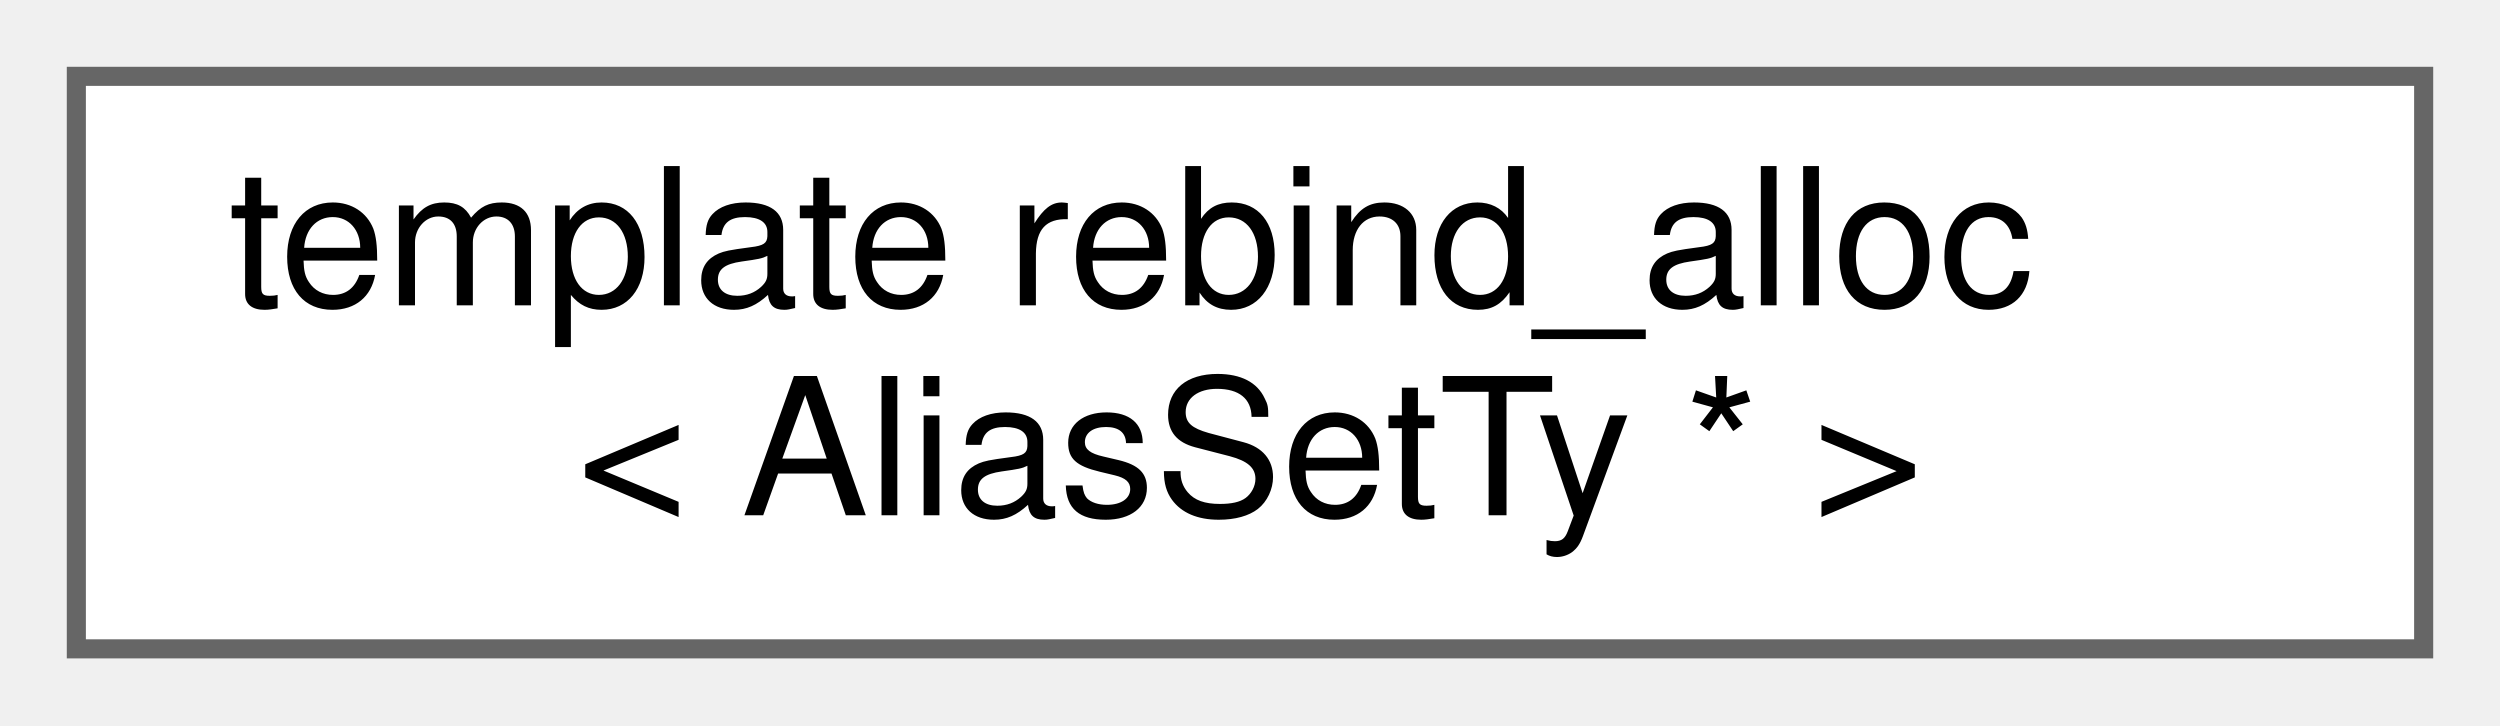
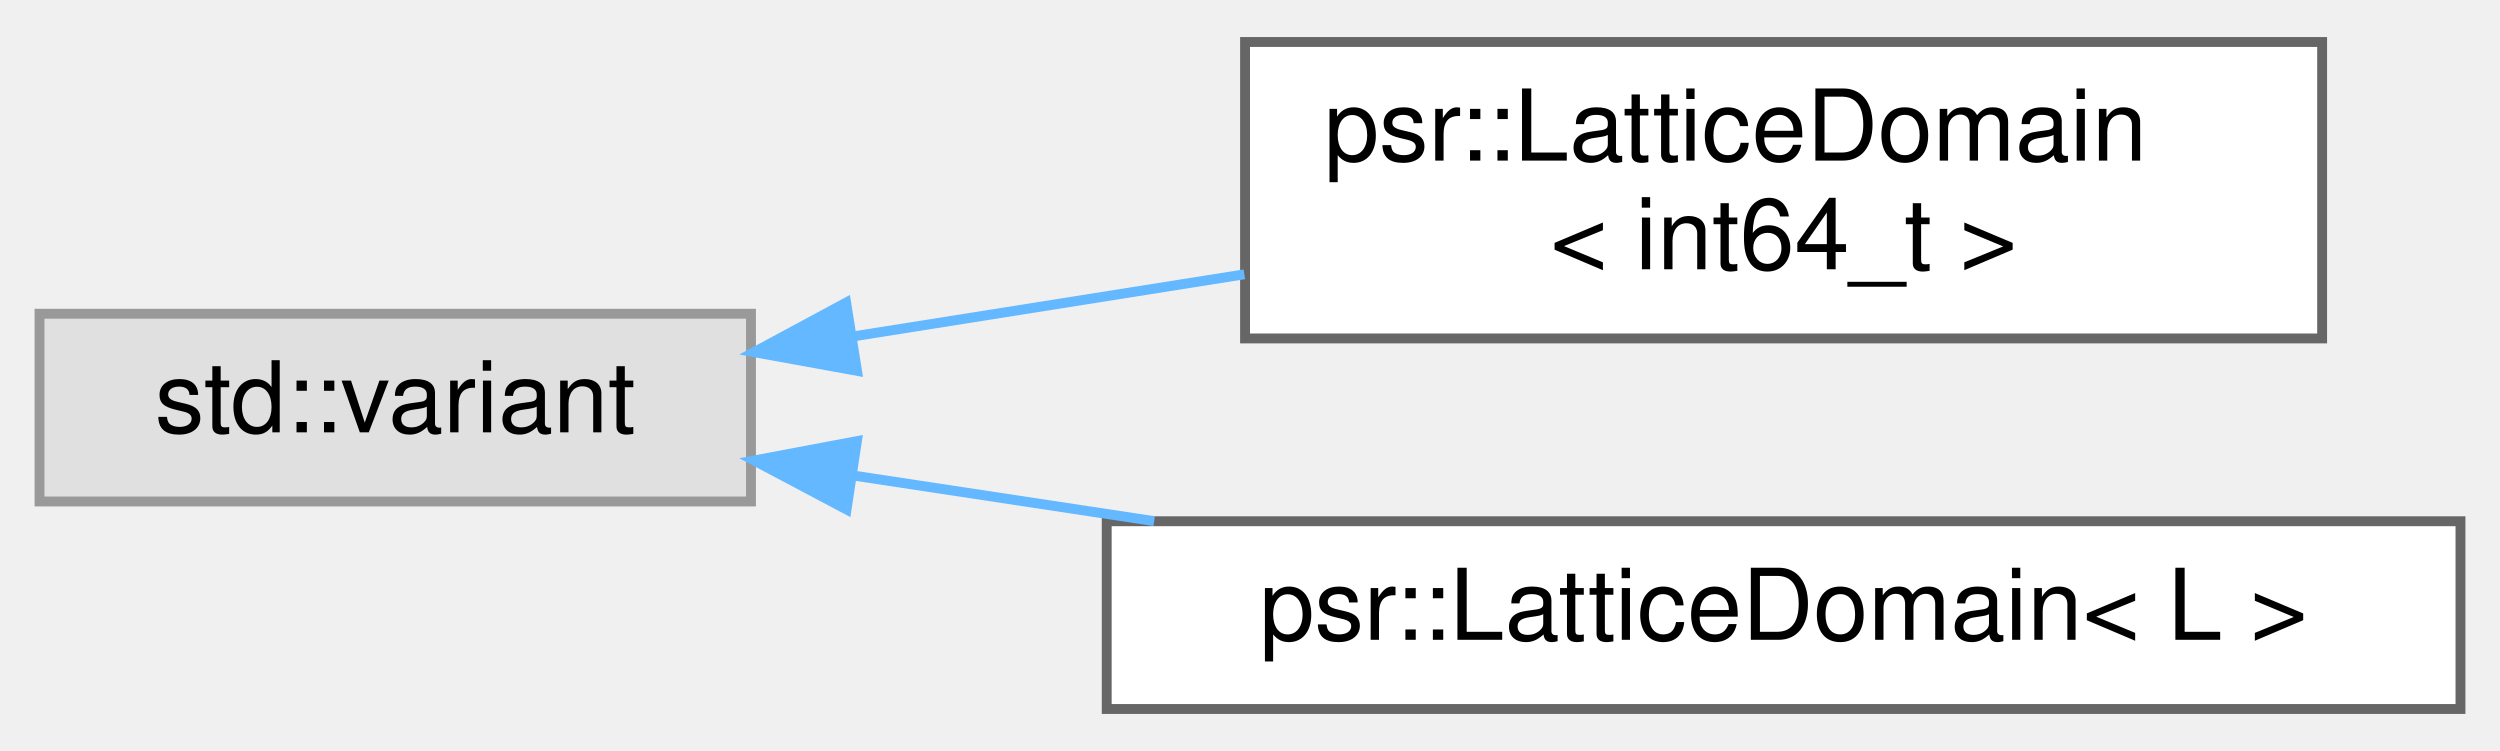
- <svg xmlns="http://www.w3.org/2000/svg" xmlns:xlink="http://www.w3.org/1999/xlink" width="131pt" height="38pt" viewBox="0.00 0.00 131.00 38.00">
-   <g id="graph0" class="graph" transform="scale(1 1) rotate(0) translate(4 34)">
+ <svg xmlns="http://www.w3.org/2000/svg" xmlns:xlink="http://www.w3.org/1999/xlink" width="253pt" height="76pt" viewBox="0.00 0.00 253.00 75.50">
+   <g id="graph0" class="graph" transform="scale(1 1) rotate(0) translate(4 71.5)">
    <g id="Node000000" class="node">
      <g id="a_Node000000">
-         <a xlink:href="classtypename_01std_1_1allocator__traits_3_01std_1_1allocator_3_01AliasSetTy_01_5_01_4_01_4_1_1t018496e4944e0ebc216c56c35599083f.html" target="_top" xlink:title=" ">
-           <polygon fill="white" stroke="#666666" points="123,-30 0,-30 0,0 123,0 123,-30" />
-           <text text-anchor="start" x="8" y="-18" font-family="Helvetica,sans-Serif" font-size="10.00">template rebind_alloc</text>
-           <text text-anchor="middle" x="61.5" y="-7" font-family="Helvetica,sans-Serif" font-size="10.00">&lt; AliasSetTy * &gt;</text>
+         <a xlink:title=" ">
+           <polygon fill="#e0e0e0" stroke="#999999" points="72,-40 0,-40 0,-21 72,-21 72,-40" />
+           <text text-anchor="middle" x="36" y="-28" font-family="Helvetica,sans-Serif" font-size="10.00">std::variant</text>
+         </a>
+       </g>
+     </g>
+     <g id="Node000001" class="node">
+       <g id="a_Node000001">
+         <a xlink:href="structpsr_1_1LatticeDomain.html" target="_top" xlink:title=" ">
+           <polygon fill="white" stroke="#666666" points="231,-67.5 122,-67.5 122,-37.5 231,-37.5 231,-67.5" />
+           <text text-anchor="start" x="130" y="-55.5" font-family="Helvetica,sans-Serif" font-size="10.00">psr::LatticeDomain</text>
+           <text text-anchor="middle" x="176.5" y="-44.5" font-family="Helvetica,sans-Serif" font-size="10.00">&lt; int64_t &gt;</text>
+         </a>
+       </g>
+     </g>
+     <g id="edge353_Node000000_Node000001" class="edge">
+       <g id="a_edge353_Node000000_Node000001">
+         <a xlink:title=" ">
+           <path fill="none" stroke="#63b8ff" d="M82.18,-37.68C94.88,-39.69 108.8,-41.91 121.93,-43.99" />
+           <polygon fill="#63b8ff" stroke="#63b8ff" points="82.73,-34.22 72.31,-36.11 81.63,-41.13 82.73,-34.22" />
+         </a>
+       </g>
+     </g>
+     <g id="Node000002" class="node">
+       <g id="a_Node000002">
+         <a xlink:href="structpsr_1_1LatticeDomain.html" target="_top" xlink:title="A easy shorthand to construct a complete lattice of L.">
+           <polygon fill="white" stroke="#666666" points="245,-19 108,-19 108,0 245,0 245,-19" />
+           <text text-anchor="middle" x="176.5" y="-7" font-family="Helvetica,sans-Serif" font-size="10.00">psr::LatticeDomain&lt; L &gt;</text>
+         </a>
+       </g>
+     </g>
+     <g id="edge354_Node000000_Node000002" class="edge">
+       <g id="a_edge354_Node000000_Node000002">
+         <a xlink:title=" ">
+           <path fill="none" stroke="#63b8ff" d="M82.2,-23.65C91.98,-22.16 102.49,-20.57 112.8,-19.01" />
+           <polygon fill="#63b8ff" stroke="#63b8ff" points="81.67,-20.19 72.31,-25.15 82.72,-27.11 81.67,-20.19" />
        </a>
      </g>
    </g>
  </g>
</svg>
